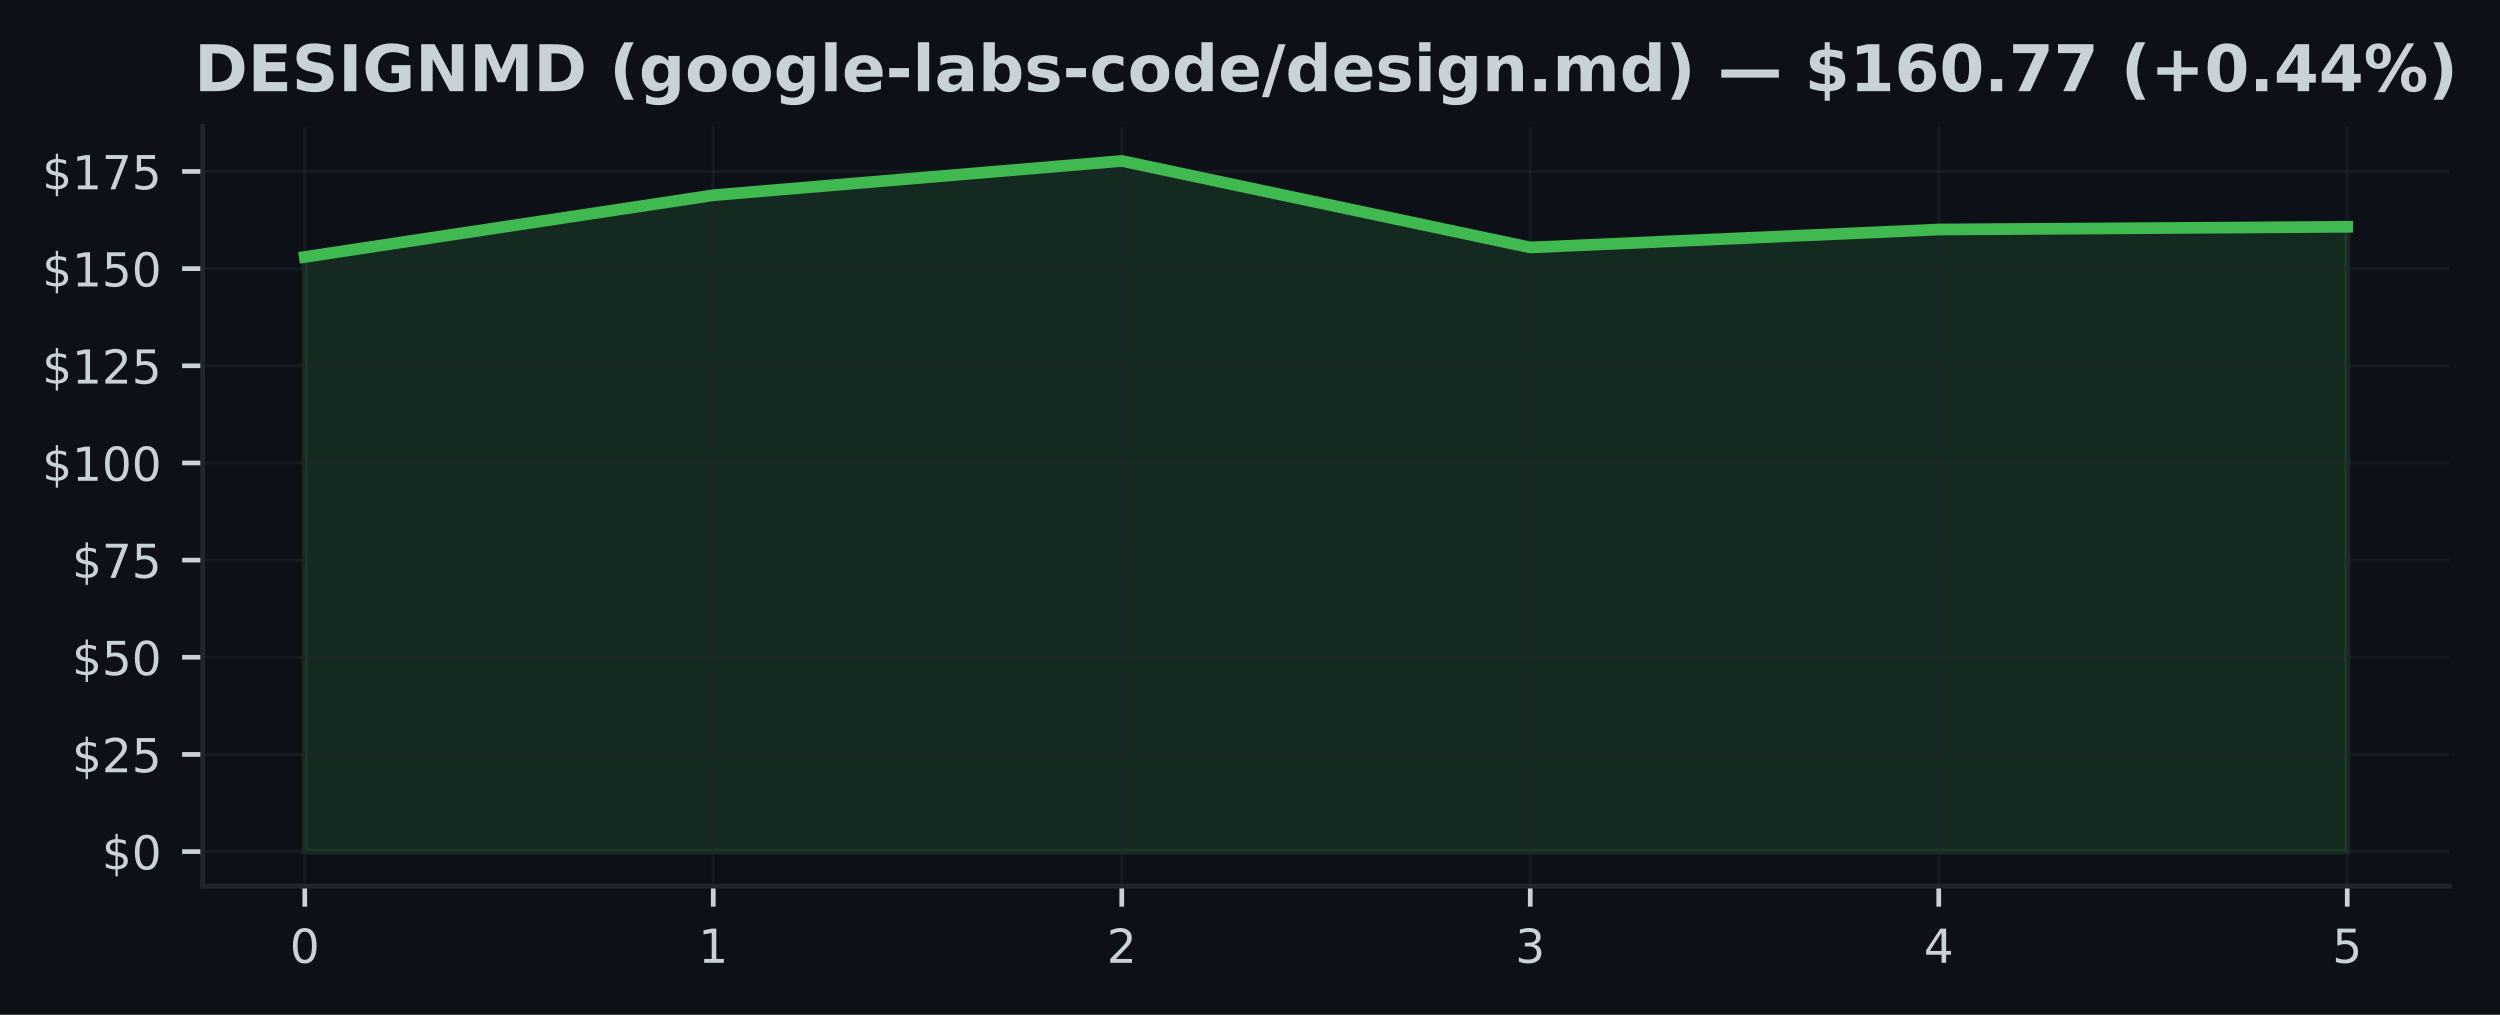
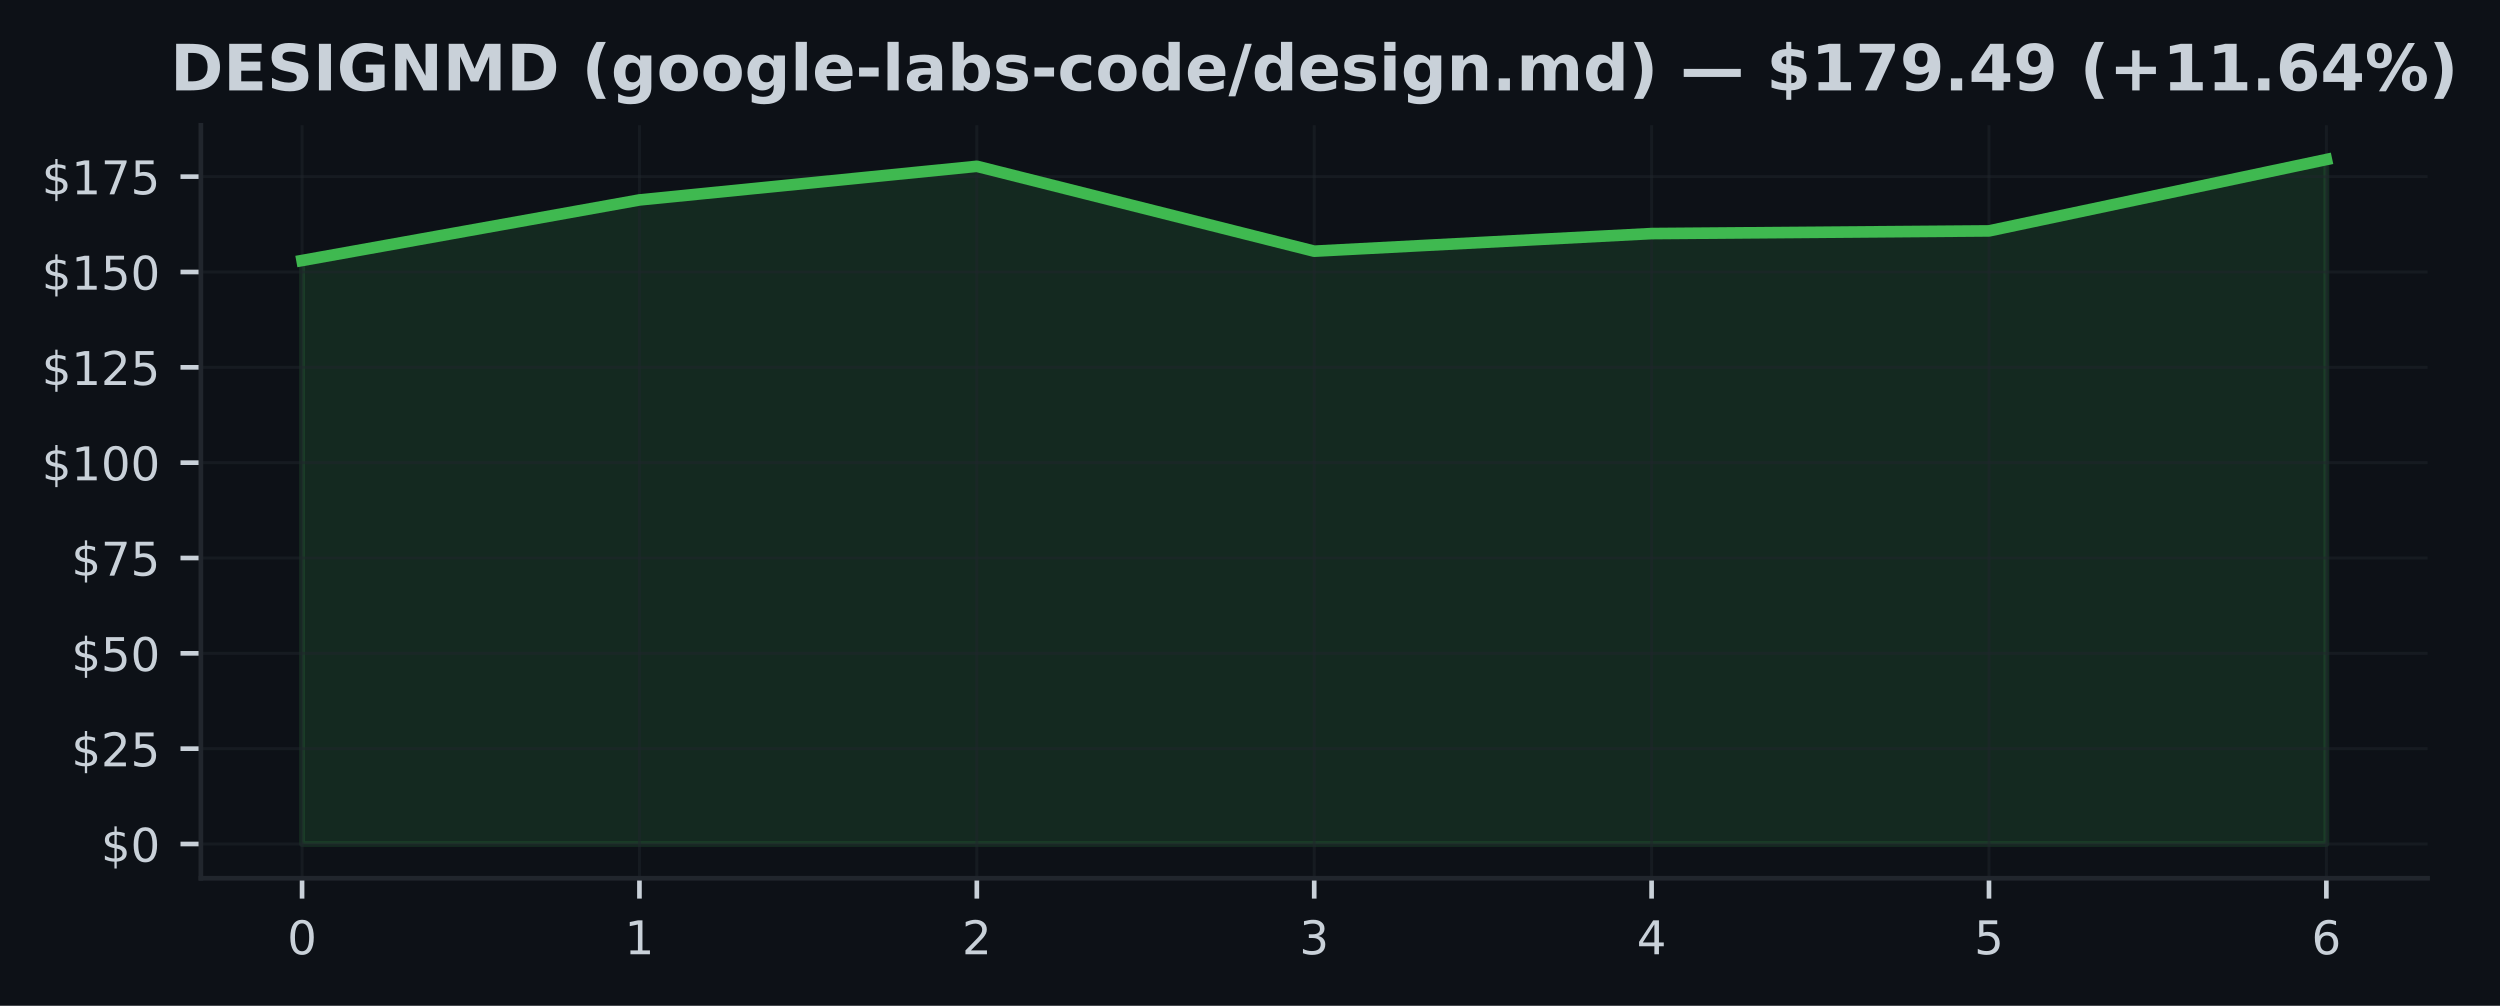
- <svg xmlns="http://www.w3.org/2000/svg" xmlns:xlink="http://www.w3.org/1999/xlink" width="426.345pt" height="173.061pt" viewBox="0 0 426.345 173.061" version="1.1">
+ <svg xmlns="http://www.w3.org/2000/svg" xmlns:xlink="http://www.w3.org/1999/xlink" width="430.171pt" height="173.061pt" viewBox="0 0 430.171 173.061" version="1.1">
  <defs>
    <style type="text/css">*{stroke-linejoin: round; stroke-linecap: butt}</style>
  </defs>
  <g id="figure_1">
    <g id="patch_1">
-       <path d="M 0 173.061  L 426.345 173.061  L 426.345 0  L 0 0  z " style="fill: #0d1117" />
+       <path d="M 0 173.061  L 430.171 173.061  L 430.171 0  L 0 0  z " style="fill: #0d1117" />
    </g>
    <g id="axes_1">
      <g id="patch_2">
        <path d="M 34.56 151.118  L 417.71 151.118  L 417.71 21.558  L 34.56 21.558  z " style="fill: #0d1117" />
      </g>
      <g id="FillBetweenPolyCollection_1">
        <defs>
-           <path id="m3e101eb6b8" d="M 51.976 -27.832  L 51.976 -129.243  L 121.64 -139.768  L 191.303 -145.613  L 260.967 -130.86  L 330.63 -133.922  L 400.294 -134.386  L 400.294 -27.832  L 400.294 -27.832  L 330.63 -27.832  L 260.967 -27.832  L 191.303 -27.832  L 121.64 -27.832  L 51.976 -27.832  z " style="stroke: #3fb950; stroke-opacity: 0.15" />
+           <path id="meabc8b12bb" d="M 51.976 -27.832  L 51.976 -128.237  L 110.029 -138.658  L 168.082 -144.445  L 226.135 -129.838  L 284.188 -132.87  L 342.241 -133.329  L 400.294 -145.613  L 400.294 -27.832  L 400.294 -27.832  L 342.241 -27.832  L 284.188 -27.832  L 226.135 -27.832  L 168.082 -27.832  L 110.029 -27.832  L 51.976 -27.832  z " style="stroke: #3fb950; stroke-opacity: 0.15" />
        </defs>
-         <g clip-path="url(#p75d4290a1d)">
-           <use xlink:href="#m3e101eb6b8" x="0" y="173.061" style="fill: #3fb950; fill-opacity: 0.15; stroke: #3fb950; stroke-opacity: 0.15" />
+         <g clip-path="url(#p9380798360)">
+           <use xlink:href="#meabc8b12bb" x="0" y="173.061" style="fill: #3fb950; fill-opacity: 0.15; stroke: #3fb950; stroke-opacity: 0.15" />
        </g>
      </g>
      <g id="matplotlib.axis_1">
        <g id="xtick_1">
          <g id="line2d_1">
-             <path d="M 51.976 151.118  L 51.976 21.558  " clip-path="url(#p75d4290a1d)" style="fill: none; stroke: #21262d; stroke-opacity: 0.5; stroke-width: 0.5; stroke-linecap: square" />
+             <path d="M 51.976 151.118  L 51.976 21.558  " clip-path="url(#p9380798360)" style="fill: none; stroke: #21262d; stroke-opacity: 0.5; stroke-width: 0.5; stroke-linecap: square" />
          </g>
          <g id="line2d_2">
            <defs>
-               <path id="mfa4c9f8110" d="M 0 0  L 0 3.5  " style="stroke: #c9d1d9; stroke-width: 0.8" />
+               <path id="m3480481872" d="M 0 0  L 0 3.5  " style="stroke: #c9d1d9; stroke-width: 0.8" />
            </defs>
            <g>
-               <use xlink:href="#mfa4c9f8110" x="51.976" y="151.118" style="fill: #c9d1d9; stroke: #c9d1d9; stroke-width: 0.8" />
+               <use xlink:href="#m3480481872" x="51.976" y="151.118" style="fill: #c9d1d9; stroke: #c9d1d9; stroke-width: 0.8" />
            </g>
          </g>
          <g id="text_1">
            <g style="fill: #c9d1d9" transform="translate(49.43091 164.197) scale(0.08 -0.08)">
              <defs>
                <path id="DejaVuSans-30" d="M 2034 4250  Q 1547 4250 1301 3770  Q 1056 3291 1056 2328  Q 1056 1369 1301 889  Q 1547 409 2034 409  Q 2525 409 2770 889  Q 3016 1369 3016 2328  Q 3016 3291 2770 3770  Q 2525 4250 2034 4250  z M 2034 4750  Q 2819 4750 3233 4129  Q 3647 3509 3647 2328  Q 3647 1150 3233 529  Q 2819 -91 2034 -91  Q 1250 -91 836 529  Q 422 1150 422 2328  Q 422 3509 836 4129  Q 1250 4750 2034 4750  z " transform="scale(0.015625)" />
              </defs>
              <use xlink:href="#DejaVuSans-30" />
            </g>
          </g>
        </g>
        <g id="xtick_2">
          <g id="line2d_3">
-             <path d="M 121.64 151.118  L 121.64 21.558  " clip-path="url(#p75d4290a1d)" style="fill: none; stroke: #21262d; stroke-opacity: 0.5; stroke-width: 0.5; stroke-linecap: square" />
+             <path d="M 110.029 151.118  L 110.029 21.558  " clip-path="url(#p9380798360)" style="fill: none; stroke: #21262d; stroke-opacity: 0.5; stroke-width: 0.5; stroke-linecap: square" />
          </g>
          <g id="line2d_4">
            <g>
-               <use xlink:href="#mfa4c9f8110" x="121.64" y="151.118" style="fill: #c9d1d9; stroke: #c9d1d9; stroke-width: 0.8" />
+               <use xlink:href="#m3480481872" x="110.029" y="151.118" style="fill: #c9d1d9; stroke: #c9d1d9; stroke-width: 0.8" />
            </g>
          </g>
          <g id="text_2">
-             <g style="fill: #c9d1d9" transform="translate(119.0945 164.197) scale(0.08 -0.08)">
+             <g style="fill: #c9d1d9" transform="translate(107.4839 164.197) scale(0.08 -0.08)">
              <defs>
                <path id="DejaVuSans-31" d="M 794 531  L 1825 531  L 1825 4091  L 703 3866  L 703 4441  L 1819 4666  L 2450 4666  L 2450 531  L 3481 531  L 3481 0  L 794 0  L 794 531  z " transform="scale(0.015625)" />
              </defs>
              <use xlink:href="#DejaVuSans-31" />
            </g>
          </g>
        </g>
        <g id="xtick_3">
          <g id="line2d_5">
-             <path d="M 191.303 151.118  L 191.303 21.558  " clip-path="url(#p75d4290a1d)" style="fill: none; stroke: #21262d; stroke-opacity: 0.5; stroke-width: 0.5; stroke-linecap: square" />
+             <path d="M 168.082 151.118  L 168.082 21.558  " clip-path="url(#p9380798360)" style="fill: none; stroke: #21262d; stroke-opacity: 0.5; stroke-width: 0.5; stroke-linecap: square" />
          </g>
          <g id="line2d_6">
            <g>
-               <use xlink:href="#mfa4c9f8110" x="191.303" y="151.118" style="fill: #c9d1d9; stroke: #c9d1d9; stroke-width: 0.8" />
+               <use xlink:href="#m3480481872" x="168.082" y="151.118" style="fill: #c9d1d9; stroke: #c9d1d9; stroke-width: 0.8" />
            </g>
          </g>
          <g id="text_3">
-             <g style="fill: #c9d1d9" transform="translate(188.7582 164.197) scale(0.08 -0.08)">
+             <g style="fill: #c9d1d9" transform="translate(165.537 164.197) scale(0.08 -0.08)">
              <defs>
                <path id="DejaVuSans-32" d="M 1228 531  L 3431 531  L 3431 0  L 469 0  L 469 531  Q 828 903 1448 1529  Q 2069 2156 2228 2338  Q 2531 2678 2651 2914  Q 2772 3150 2772 3378  Q 2772 3750 2511 3984  Q 2250 4219 1831 4219  Q 1534 4219 1204 4116  Q 875 4013 500 3803  L 500 4441  Q 881 4594 1212 4672  Q 1544 4750 1819 4750  Q 2544 4750 2975 4387  Q 3406 4025 3406 3419  Q 3406 3131 3298 2873  Q 3191 2616 2906 2266  Q 2828 2175 2409 1742  Q 1991 1309 1228 531  z " transform="scale(0.015625)" />
              </defs>
              <use xlink:href="#DejaVuSans-32" />
            </g>
          </g>
        </g>
        <g id="xtick_4">
          <g id="line2d_7">
-             <path d="M 260.967 151.118  L 260.967 21.558  " clip-path="url(#p75d4290a1d)" style="fill: none; stroke: #21262d; stroke-opacity: 0.5; stroke-width: 0.5; stroke-linecap: square" />
+             <path d="M 226.135 151.118  L 226.135 21.558  " clip-path="url(#p9380798360)" style="fill: none; stroke: #21262d; stroke-opacity: 0.5; stroke-width: 0.5; stroke-linecap: square" />
          </g>
          <g id="line2d_8">
            <g>
-               <use xlink:href="#mfa4c9f8110" x="260.967" y="151.118" style="fill: #c9d1d9; stroke: #c9d1d9; stroke-width: 0.8" />
+               <use xlink:href="#m3480481872" x="226.135" y="151.118" style="fill: #c9d1d9; stroke: #c9d1d9; stroke-width: 0.8" />
            </g>
          </g>
          <g id="text_4">
-             <g style="fill: #c9d1d9" transform="translate(258.4218 164.197) scale(0.08 -0.08)">
+             <g style="fill: #c9d1d9" transform="translate(223.59 164.197) scale(0.08 -0.08)">
              <defs>
                <path id="DejaVuSans-33" d="M 2597 2516  Q 3050 2419 3304 2112  Q 3559 1806 3559 1356  Q 3559 666 3084 287  Q 2609 -91 1734 -91  Q 1441 -91 1130 -33  Q 819 25 488 141  L 488 750  Q 750 597 1062 519  Q 1375 441 1716 441  Q 2309 441 2620 675  Q 2931 909 2931 1356  Q 2931 1769 2642 2001  Q 2353 2234 1838 2234  L 1294 2234  L 1294 2753  L 1863 2753  Q 2328 2753 2575 2939  Q 2822 3125 2822 3475  Q 2822 3834 2567 4026  Q 2313 4219 1838 4219  Q 1578 4219 1281 4162  Q 984 4106 628 3988  L 628 4550  Q 988 4650 1302 4700  Q 1616 4750 1894 4750  Q 2613 4750 3031 4423  Q 3450 4097 3450 3541  Q 3450 3153 3228 2886  Q 3006 2619 2597 2516  z " transform="scale(0.015625)" />
              </defs>
              <use xlink:href="#DejaVuSans-33" />
            </g>
          </g>
        </g>
        <g id="xtick_5">
          <g id="line2d_9">
-             <path d="M 330.63 151.118  L 330.63 21.558  " clip-path="url(#p75d4290a1d)" style="fill: none; stroke: #21262d; stroke-opacity: 0.5; stroke-width: 0.5; stroke-linecap: square" />
+             <path d="M 284.188 151.118  L 284.188 21.558  " clip-path="url(#p9380798360)" style="fill: none; stroke: #21262d; stroke-opacity: 0.5; stroke-width: 0.5; stroke-linecap: square" />
          </g>
          <g id="line2d_10">
            <g>
-               <use xlink:href="#mfa4c9f8110" x="330.63" y="151.118" style="fill: #c9d1d9; stroke: #c9d1d9; stroke-width: 0.8" />
+               <use xlink:href="#m3480481872" x="284.188" y="151.118" style="fill: #c9d1d9; stroke: #c9d1d9; stroke-width: 0.8" />
            </g>
          </g>
          <g id="text_5">
-             <g style="fill: #c9d1d9" transform="translate(328.0855 164.197) scale(0.08 -0.08)">
+             <g style="fill: #c9d1d9" transform="translate(281.643 164.197) scale(0.08 -0.08)">
              <defs>
                <path id="DejaVuSans-34" d="M 2419 4116  L 825 1625  L 2419 1625  L 2419 4116  z M 2253 4666  L 3047 4666  L 3047 1625  L 3713 1625  L 3713 1100  L 3047 1100  L 3047 0  L 2419 0  L 2419 1100  L 313 1100  L 313 1709  L 2253 4666  z " transform="scale(0.015625)" />
              </defs>
              <use xlink:href="#DejaVuSans-34" />
            </g>
          </g>
        </g>
        <g id="xtick_6">
          <g id="line2d_11">
-             <path d="M 400.294 151.118  L 400.294 21.558  " clip-path="url(#p75d4290a1d)" style="fill: none; stroke: #21262d; stroke-opacity: 0.5; stroke-width: 0.5; stroke-linecap: square" />
+             <path d="M 342.241 151.118  L 342.241 21.558  " clip-path="url(#p9380798360)" style="fill: none; stroke: #21262d; stroke-opacity: 0.5; stroke-width: 0.5; stroke-linecap: square" />
          </g>
          <g id="line2d_12">
            <g>
-               <use xlink:href="#mfa4c9f8110" x="400.294" y="151.118" style="fill: #c9d1d9; stroke: #c9d1d9; stroke-width: 0.8" />
+               <use xlink:href="#m3480481872" x="342.241" y="151.118" style="fill: #c9d1d9; stroke: #c9d1d9; stroke-width: 0.8" />
            </g>
          </g>
          <g id="text_6">
+             <g style="fill: #c9d1d9" transform="translate(339.6961 164.197) scale(0.08 -0.08)">
+               <defs>
+                 <path id="DejaVuSans-35" d="M 691 4666  L 3169 4666  L 3169 4134  L 1269 4134  L 1269 2991  Q 1406 3038 1543 3061  Q 1681 3084 1819 3084  Q 2600 3084 3056 2656  Q 3513 2228 3513 1497  Q 3513 744 3044 326  Q 2575 -91 1722 -91  Q 1428 -91 1123 -41  Q 819 9 494 109  L 494 744  Q 775 591 1075 516  Q 1375 441 1709 441  Q 2250 441 2565 725  Q 2881 1009 2881 1497  Q 2881 1984 2565 2268  Q 2250 2553 1709 2553  Q 1456 2553 1204 2497  Q 953 2441 691 2322  L 691 4666  z " transform="scale(0.015625)" />
+               </defs>
+               <use xlink:href="#DejaVuSans-35" />
+             </g>
+           </g>
+         </g>
+         <g id="xtick_7">
+           <g id="line2d_13">
+             <path d="M 400.294 151.118  L 400.294 21.558  " clip-path="url(#p9380798360)" style="fill: none; stroke: #21262d; stroke-opacity: 0.5; stroke-width: 0.5; stroke-linecap: square" />
+           </g>
+           <g id="line2d_14">
+             <g>
+               <use xlink:href="#m3480481872" x="400.294" y="151.118" style="fill: #c9d1d9; stroke: #c9d1d9; stroke-width: 0.8" />
+             </g>
+           </g>
+           <g id="text_7">
            <g style="fill: #c9d1d9" transform="translate(397.7491 164.197) scale(0.08 -0.08)">
              <defs>
-                 <path id="DejaVuSans-35" d="M 691 4666  L 3169 4666  L 3169 4134  L 1269 4134  L 1269 2991  Q 1406 3038 1543 3061  Q 1681 3084 1819 3084  Q 2600 3084 3056 2656  Q 3513 2228 3513 1497  Q 3513 744 3044 326  Q 2575 -91 1722 -91  Q 1428 -91 1123 -41  Q 819 9 494 109  L 494 744  Q 775 591 1075 516  Q 1375 441 1709 441  Q 2250 441 2565 725  Q 2881 1009 2881 1497  Q 2881 1984 2565 2268  Q 2250 2553 1709 2553  Q 1456 2553 1204 2497  Q 953 2441 691 2322  L 691 4666  z " transform="scale(0.015625)" />
-               </defs>
-               <use xlink:href="#DejaVuSans-35" />
+                 <path id="DejaVuSans-36" d="M 2113 2584  Q 1688 2584 1439 2293  Q 1191 2003 1191 1497  Q 1191 994 1439 701  Q 1688 409 2113 409  Q 2538 409 2786 701  Q 3034 994 3034 1497  Q 3034 2003 2786 2293  Q 2538 2584 2113 2584  z M 3366 4563  L 3366 3988  Q 3128 4100 2886 4159  Q 2644 4219 2406 4219  Q 1781 4219 1451 3797  Q 1122 3375 1075 2522  Q 1259 2794 1537 2939  Q 1816 3084 2150 3084  Q 2853 3084 3261 2657  Q 3669 2231 3669 1497  Q 3669 778 3244 343  Q 2819 -91 2113 -91  Q 1303 -91 875 529  Q 447 1150 447 2328  Q 447 3434 972 4092  Q 1497 4750 2381 4750  Q 2619 4750 2861 4703  Q 3103 4656 3366 4563  z " transform="scale(0.015625)" />
+               </defs>
+               <use xlink:href="#DejaVuSans-36" />
            </g>
          </g>
        </g>
      </g>
      <g id="matplotlib.axis_2">
        <g id="ytick_1">
-           <g id="line2d_13">
-             <path d="M 34.56 145.229  L 417.71 145.229  " clip-path="url(#p75d4290a1d)" style="fill: none; stroke: #21262d; stroke-opacity: 0.5; stroke-width: 0.5; stroke-linecap: square" />
-           </g>
-           <g id="line2d_14">
+           <g id="line2d_15">
+             <path d="M 34.56 145.229  L 417.71 145.229  " clip-path="url(#p9380798360)" style="fill: none; stroke: #21262d; stroke-opacity: 0.5; stroke-width: 0.5; stroke-linecap: square" />
+           </g>
+           <g id="line2d_16">
            <defs>
-               <path id="me486c23439" d="M 0 0  L -3.5 0  " style="stroke: #c9d1d9; stroke-width: 0.8" />
+               <path id="m8d10dcc5c3" d="M 0 0  L -3.5 0  " style="stroke: #c9d1d9; stroke-width: 0.8" />
            </defs>
            <g>
-               <use xlink:href="#me486c23439" x="34.56" y="145.229" style="fill: #c9d1d9; stroke: #c9d1d9; stroke-width: 0.8" />
-             </g>
-           </g>
-           <g id="text_7">
+               <use xlink:href="#m8d10dcc5c3" x="34.56" y="145.229" style="fill: #c9d1d9; stroke: #c9d1d9; stroke-width: 0.8" />
+             </g>
+           </g>
+           <g id="text_8">
            <g style="fill: #c9d1d9" transform="translate(17.38 148.2686) scale(0.08 -0.08)">
              <defs>
                <path id="DejaVuSans-24" d="M 2163 -941  L 1850 -941  L 1847 0  Q 1519 6 1191 76  Q 863 147 531 288  L 531 850  Q 850 650 1176 548  Q 1503 447 1850 444  L 1850 1869  Q 1159 1981 845 2250  Q 531 2519 531 2988  Q 531 3497 872 3790  Q 1213 4084 1850 4128  L 1850 4863  L 2163 4863  L 2163 4138  Q 2453 4125 2725 4076  Q 2997 4028 3256 3944  L 3256 3397  Q 2997 3528 2723 3600  Q 2450 3672 2163 3684  L 2163 2350  Q 2872 2241 3206 1959  Q 3541 1678 3541 1191  Q 3541 663 3186 358  Q 2831 53 2163 6  L 2163 -941  z M 1850 2406  L 1850 3688  Q 1488 3647 1297 3481  Q 1106 3316 1106 3041  Q 1106 2772 1282 2622  Q 1459 2472 1850 2406  z M 2163 1806  L 2163 453  Q 2559 506 2761 678  Q 2963 850 2963 1131  Q 2963 1406 2770 1568  Q 2578 1731 2163 1806  z " transform="scale(0.015625)" />
              </defs>
              <use xlink:href="#DejaVuSans-24" />
              <use xlink:href="#DejaVuSans-30" transform="translate(63.62305 0)" />
            </g>
          </g>
        </g>
        <g id="ytick_2">
-           <g id="line2d_15">
-             <path d="M 34.56 128.66  L 417.71 128.66  " clip-path="url(#p75d4290a1d)" style="fill: none; stroke: #21262d; stroke-opacity: 0.5; stroke-width: 0.5; stroke-linecap: square" />
-           </g>
-           <g id="line2d_16">
-             <g>
-               <use xlink:href="#me486c23439" x="34.56" y="128.66" style="fill: #c9d1d9; stroke: #c9d1d9; stroke-width: 0.8" />
-             </g>
-           </g>
-           <g id="text_8">
-             <g style="fill: #c9d1d9" transform="translate(12.29 131.6992) scale(0.08 -0.08)">
+           <g id="line2d_17">
+             <path d="M 34.56 128.824  L 417.71 128.824  " clip-path="url(#p9380798360)" style="fill: none; stroke: #21262d; stroke-opacity: 0.5; stroke-width: 0.5; stroke-linecap: square" />
+           </g>
+           <g id="line2d_18">
+             <g>
+               <use xlink:href="#m8d10dcc5c3" x="34.56" y="128.824" style="fill: #c9d1d9; stroke: #c9d1d9; stroke-width: 0.8" />
+             </g>
+           </g>
+           <g id="text_9">
+             <g style="fill: #c9d1d9" transform="translate(12.29 131.8635) scale(0.08 -0.08)">
              <use xlink:href="#DejaVuSans-24" />
              <use xlink:href="#DejaVuSans-32" transform="translate(63.62305 0)" />
              <use xlink:href="#DejaVuSans-35" transform="translate(127.2461 0)" />
            </g>
          </g>
        </g>
        <g id="ytick_3">
-           <g id="line2d_17">
-             <path d="M 34.56 112.09  L 417.71 112.09  " clip-path="url(#p75d4290a1d)" style="fill: none; stroke: #21262d; stroke-opacity: 0.5; stroke-width: 0.5; stroke-linecap: square" />
-           </g>
-           <g id="line2d_18">
-             <g>
-               <use xlink:href="#me486c23439" x="34.56" y="112.09" style="fill: #c9d1d9; stroke: #c9d1d9; stroke-width: 0.8" />
-             </g>
-           </g>
-           <g id="text_9">
-             <g style="fill: #c9d1d9" transform="translate(12.29 115.1298) scale(0.08 -0.08)">
+           <g id="line2d_19">
+             <path d="M 34.56 112.419  L 417.71 112.419  " clip-path="url(#p9380798360)" style="fill: none; stroke: #21262d; stroke-opacity: 0.5; stroke-width: 0.5; stroke-linecap: square" />
+           </g>
+           <g id="line2d_20">
+             <g>
+               <use xlink:href="#m8d10dcc5c3" x="34.56" y="112.419" style="fill: #c9d1d9; stroke: #c9d1d9; stroke-width: 0.8" />
+             </g>
+           </g>
+           <g id="text_10">
+             <g style="fill: #c9d1d9" transform="translate(12.29 115.4584) scale(0.08 -0.08)">
              <use xlink:href="#DejaVuSans-24" />
              <use xlink:href="#DejaVuSans-35" transform="translate(63.62305 0)" />
              <use xlink:href="#DejaVuSans-30" transform="translate(127.2461 0)" />
            </g>
          </g>
        </g>
        <g id="ytick_4">
-           <g id="line2d_19">
-             <path d="M 34.56 95.521  L 417.71 95.521  " clip-path="url(#p75d4290a1d)" style="fill: none; stroke: #21262d; stroke-opacity: 0.5; stroke-width: 0.5; stroke-linecap: square" />
-           </g>
-           <g id="line2d_20">
-             <g>
-               <use xlink:href="#me486c23439" x="34.56" y="95.521" style="fill: #c9d1d9; stroke: #c9d1d9; stroke-width: 0.8" />
-             </g>
-           </g>
-           <g id="text_10">
-             <g style="fill: #c9d1d9" transform="translate(12.29 98.56041) scale(0.08 -0.08)">
+           <g id="line2d_21">
+             <path d="M 34.56 96.014  L 417.71 96.014  " clip-path="url(#p9380798360)" style="fill: none; stroke: #21262d; stroke-opacity: 0.5; stroke-width: 0.5; stroke-linecap: square" />
+           </g>
+           <g id="line2d_22">
+             <g>
+               <use xlink:href="#m8d10dcc5c3" x="34.56" y="96.014" style="fill: #c9d1d9; stroke: #c9d1d9; stroke-width: 0.8" />
+             </g>
+           </g>
+           <g id="text_11">
+             <g style="fill: #c9d1d9" transform="translate(12.29 99.05336) scale(0.08 -0.08)">
              <defs>
                <path id="DejaVuSans-37" d="M 525 4666  L 3525 4666  L 3525 4397  L 1831 0  L 1172 0  L 2766 4134  L 525 4134  L 525 4666  z " transform="scale(0.015625)" />
              </defs>
              <use xlink:href="#DejaVuSans-24" />
              <use xlink:href="#DejaVuSans-37" transform="translate(63.62305 0)" />
              <use xlink:href="#DejaVuSans-35" transform="translate(127.2461 0)" />
            </g>
          </g>
        </g>
        <g id="ytick_5">
-           <g id="line2d_21">
-             <path d="M 34.56 78.952  L 417.71 78.952  " clip-path="url(#p75d4290a1d)" style="fill: none; stroke: #21262d; stroke-opacity: 0.5; stroke-width: 0.5; stroke-linecap: square" />
-           </g>
-           <g id="line2d_22">
-             <g>
-               <use xlink:href="#me486c23439" x="34.56" y="78.952" style="fill: #c9d1d9; stroke: #c9d1d9; stroke-width: 0.8" />
-             </g>
-           </g>
-           <g id="text_11">
-             <g style="fill: #c9d1d9" transform="translate(7.2 81.99102) scale(0.08 -0.08)">
+           <g id="line2d_23">
+             <path d="M 34.56 79.609  L 417.71 79.609  " clip-path="url(#p9380798360)" style="fill: none; stroke: #21262d; stroke-opacity: 0.5; stroke-width: 0.5; stroke-linecap: square" />
+           </g>
+           <g id="line2d_24">
+             <g>
+               <use xlink:href="#m8d10dcc5c3" x="34.56" y="79.609" style="fill: #c9d1d9; stroke: #c9d1d9; stroke-width: 0.8" />
+             </g>
+           </g>
+           <g id="text_12">
+             <g style="fill: #c9d1d9" transform="translate(7.2 82.6483) scale(0.08 -0.08)">
              <use xlink:href="#DejaVuSans-24" />
              <use xlink:href="#DejaVuSans-31" transform="translate(63.62305 0)" />
              <use xlink:href="#DejaVuSans-30" transform="translate(127.2461 0)" />
              <use xlink:href="#DejaVuSans-30" transform="translate(190.8691 0)" />
            </g>
          </g>
        </g>
        <g id="ytick_6">
-           <g id="line2d_23">
-             <path d="M 34.56 62.382  L 417.71 62.382  " clip-path="url(#p75d4290a1d)" style="fill: none; stroke: #21262d; stroke-opacity: 0.5; stroke-width: 0.5; stroke-linecap: square" />
-           </g>
-           <g id="line2d_24">
-             <g>
-               <use xlink:href="#me486c23439" x="34.56" y="62.382" style="fill: #c9d1d9; stroke: #c9d1d9; stroke-width: 0.8" />
-             </g>
-           </g>
-           <g id="text_12">
-             <g style="fill: #c9d1d9" transform="translate(7.2 65.42164) scale(0.08 -0.08)">
+           <g id="line2d_25">
+             <path d="M 34.56 63.204  L 417.71 63.204  " clip-path="url(#p9380798360)" style="fill: none; stroke: #21262d; stroke-opacity: 0.5; stroke-width: 0.5; stroke-linecap: square" />
+           </g>
+           <g id="line2d_26">
+             <g>
+               <use xlink:href="#m8d10dcc5c3" x="34.56" y="63.204" style="fill: #c9d1d9; stroke: #c9d1d9; stroke-width: 0.8" />
+             </g>
+           </g>
+           <g id="text_13">
+             <g style="fill: #c9d1d9" transform="translate(7.2 66.24323) scale(0.08 -0.08)">
              <use xlink:href="#DejaVuSans-24" />
              <use xlink:href="#DejaVuSans-31" transform="translate(63.62305 0)" />
              <use xlink:href="#DejaVuSans-32" transform="translate(127.2461 0)" />
              <use xlink:href="#DejaVuSans-35" transform="translate(190.8691 0)" />
            </g>
          </g>
        </g>
        <g id="ytick_7">
-           <g id="line2d_25">
-             <path d="M 34.56 45.813  L 417.71 45.813  " clip-path="url(#p75d4290a1d)" style="fill: none; stroke: #21262d; stroke-opacity: 0.5; stroke-width: 0.5; stroke-linecap: square" />
-           </g>
-           <g id="line2d_26">
-             <g>
-               <use xlink:href="#me486c23439" x="34.56" y="45.813" style="fill: #c9d1d9; stroke: #c9d1d9; stroke-width: 0.8" />
-             </g>
-           </g>
-           <g id="text_13">
-             <g style="fill: #c9d1d9" transform="translate(7.2 48.85225) scale(0.08 -0.08)">
+           <g id="line2d_27">
+             <path d="M 34.56 46.799  L 417.71 46.799  " clip-path="url(#p9380798360)" style="fill: none; stroke: #21262d; stroke-opacity: 0.5; stroke-width: 0.5; stroke-linecap: square" />
+           </g>
+           <g id="line2d_28">
+             <g>
+               <use xlink:href="#m8d10dcc5c3" x="34.56" y="46.799" style="fill: #c9d1d9; stroke: #c9d1d9; stroke-width: 0.8" />
+             </g>
+           </g>
+           <g id="text_14">
+             <g style="fill: #c9d1d9" transform="translate(7.2 49.83816) scale(0.08 -0.08)">
              <use xlink:href="#DejaVuSans-24" />
              <use xlink:href="#DejaVuSans-31" transform="translate(63.62305 0)" />
              <use xlink:href="#DejaVuSans-35" transform="translate(127.2461 0)" />
              <use xlink:href="#DejaVuSans-30" transform="translate(190.8691 0)" />
            </g>
          </g>
        </g>
        <g id="ytick_8">
-           <g id="line2d_27">
-             <path d="M 34.56 29.243  L 417.71 29.243  " clip-path="url(#p75d4290a1d)" style="fill: none; stroke: #21262d; stroke-opacity: 0.5; stroke-width: 0.5; stroke-linecap: square" />
-           </g>
-           <g id="line2d_28">
-             <g>
-               <use xlink:href="#me486c23439" x="34.56" y="29.243" style="fill: #c9d1d9; stroke: #c9d1d9; stroke-width: 0.8" />
-             </g>
-           </g>
-           <g id="text_14">
-             <g style="fill: #c9d1d9" transform="translate(7.2 32.28287) scale(0.08 -0.08)">
+           <g id="line2d_29">
+             <path d="M 34.56 30.394  L 417.71 30.394  " clip-path="url(#p9380798360)" style="fill: none; stroke: #21262d; stroke-opacity: 0.5; stroke-width: 0.5; stroke-linecap: square" />
+           </g>
+           <g id="line2d_30">
+             <g>
+               <use xlink:href="#m8d10dcc5c3" x="34.56" y="30.394" style="fill: #c9d1d9; stroke: #c9d1d9; stroke-width: 0.8" />
+             </g>
+           </g>
+           <g id="text_15">
+             <g style="fill: #c9d1d9" transform="translate(7.2 33.4331) scale(0.08 -0.08)">
              <use xlink:href="#DejaVuSans-24" />
              <use xlink:href="#DejaVuSans-31" transform="translate(63.62305 0)" />
              <use xlink:href="#DejaVuSans-37" transform="translate(127.2461 0)" />
              <use xlink:href="#DejaVuSans-35" transform="translate(190.8691 0)" />
            </g>
          </g>
        </g>
      </g>
-       <g id="line2d_29">
-         <path d="M 51.976 43.818  L 121.64 33.293  L 191.303 27.447  L 260.967 42.201  L 330.63 39.139  L 400.294 38.675  " clip-path="url(#p75d4290a1d)" style="fill: none; stroke: #3fb950; stroke-width: 2; stroke-linecap: square" />
+       <g id="line2d_31">
+         <path d="M 51.976 44.824  L 110.029 34.403  L 168.082 28.615  L 226.135 43.222  L 284.188 40.191  L 342.241 39.731  L 400.294 27.447  " clip-path="url(#p9380798360)" style="fill: none; stroke: #3fb950; stroke-width: 2; stroke-linecap: square" />
      </g>
      <g id="patch_3">
        <path d="M 34.56 151.118  L 34.56 21.558  " style="fill: none; stroke: #21262d; stroke-width: 0.8; stroke-linejoin: miter; stroke-linecap: square" />
      </g>
      <g id="patch_4">
        <path d="M 34.56 151.118  L 417.71 151.118  " style="fill: none; stroke: #21262d; stroke-width: 0.8; stroke-linejoin: miter; stroke-linecap: square" />
      </g>
-       <g id="text_15">
-         <g style="fill: #c9d1d9" transform="translate(33.12539 15.55828) scale(0.11 -0.11)">
+       <g id="text_16">
+         <g style="fill: #c9d1d9" transform="translate(29.29859 15.55828) scale(0.11 -0.11)">
          <defs>
            <path id="DejaVuSans-Bold-44" d="M 1791 3756  L 1791 909  L 2222 909  Q 2959 909 3348 1275  Q 3738 1641 3738 2338  Q 3738 3031 3350 3393  Q 2963 3756 2222 3756  L 1791 3756  z M 588 4666  L 1856 4666  Q 2919 4666 3439 4514  Q 3959 4363 4331 4000  Q 4659 3684 4818 3271  Q 4978 2859 4978 2338  Q 4978 1809 4818 1395  Q 4659 981 4331 666  Q 3956 303 3431 151  Q 2906 0 1856 0  L 588 0  L 588 4666  z " transform="scale(0.015625)" />
            <path id="DejaVuSans-Bold-45" d="M 588 4666  L 3834 4666  L 3834 3756  L 1791 3756  L 1791 2888  L 3713 2888  L 3713 1978  L 1791 1978  L 1791 909  L 3903 909  L 3903 0  L 588 0  L 588 4666  z " transform="scale(0.015625)" />
            <path id="DejaVuSans-Bold-53" d="M 3834 4519  L 3834 3531  Q 3450 3703 3084 3790  Q 2719 3878 2394 3878  Q 1963 3878 1756 3759  Q 1550 3641 1550 3391  Q 1550 3203 1689 3098  Q 1828 2994 2194 2919  L 2706 2816  Q 3484 2659 3812 2340  Q 4141 2022 4141 1434  Q 4141 663 3683 286  Q 3225 -91 2284 -91  Q 1841 -91 1394 -6  Q 947 78 500 244  L 500 1259  Q 947 1022 1364 901  Q 1781 781 2169 781  Q 2563 781 2772 912  Q 2981 1044 2981 1288  Q 2981 1506 2839 1625  Q 2697 1744 2272 1838  L 1806 1941  Q 1106 2091 782 2419  Q 459 2747 459 3303  Q 459 4000 909 4375  Q 1359 4750 2203 4750  Q 2588 4750 2994 4692  Q 3400 4634 3834 4519  z " transform="scale(0.015625)" />
            <path id="DejaVuSans-Bold-49" d="M 588 4666  L 1791 4666  L 1791 0  L 588 0  L 588 4666  z " transform="scale(0.015625)" />
            <path id="DejaVuSans-Bold-47" d="M 4781 347  Q 4331 128 3847 18  Q 3363 -91 2847 -91  Q 1681 -91 1000 561  Q 319 1213 319 2328  Q 319 3456 1012 4103  Q 1706 4750 2913 4750  Q 3378 4750 3804 4662  Q 4231 4575 4609 4403  L 4609 3438  Q 4219 3659 3833 3768  Q 3447 3878 3059 3878  Q 2341 3878 1952 3476  Q 1563 3075 1563 2328  Q 1563 1588 1938 1184  Q 2313 781 3003 781  Q 3191 781 3352 804  Q 3513 828 3641 878  L 3641 1784  L 2906 1784  L 2906 2591  L 4781 2591  L 4781 347  z " transform="scale(0.015625)" />
            <path id="DejaVuSans-Bold-4e" d="M 588 4666  L 1931 4666  L 3628 1466  L 3628 4666  L 4769 4666  L 4769 0  L 3425 0  L 1728 3200  L 1728 0  L 588 0  L 588 4666  z " transform="scale(0.015625)" />
            <path id="DejaVuSans-Bold-4d" d="M 588 4666  L 2119 4666  L 3181 2169  L 4250 4666  L 5778 4666  L 5778 0  L 4641 0  L 4641 3413  L 3566 897  L 2803 897  L 1728 3413  L 1728 0  L 588 0  L 588 4666  z " transform="scale(0.015625)" />
            <path id="DejaVuSans-Bold-20" transform="scale(0.015625)" />
            <path id="DejaVuSans-Bold-28" d="M 2413 -844  L 1484 -844  Q 1006 -72 778 623  Q 550 1319 550 2003  Q 550 2688 779 3389  Q 1009 4091 1484 4856  L 2413 4856  Q 2013 4116 1813 3408  Q 1613 2700 1613 2009  Q 1613 1319 1811 609  Q 2009 -100 2413 -844  z " transform="scale(0.015625)" />
            <path id="DejaVuSans-Bold-67" d="M 2919 594  Q 2688 288 2409 144  Q 2131 0 1766 0  Q 1125 0 706 504  Q 288 1009 288 1791  Q 288 2575 706 3076  Q 1125 3578 1766 3578  Q 2131 3578 2409 3434  Q 2688 3291 2919 2981  L 2919 3500  L 4044 3500  L 4044 353  Q 4044 -491 3511 -936  Q 2978 -1381 1966 -1381  Q 1638 -1381 1331 -1331  Q 1025 -1281 716 -1178  L 716 -306  Q 1009 -475 1290 -558  Q 1572 -641 1856 -641  Q 2406 -641 2662 -400  Q 2919 -159 2919 353  L 2919 594  z M 2181 2772  Q 1834 2772 1640 2515  Q 1447 2259 1447 1791  Q 1447 1309 1634 1061  Q 1822 813 2181 813  Q 2531 813 2725 1069  Q 2919 1325 2919 1791  Q 2919 2259 2725 2515  Q 2531 2772 2181 2772  z " transform="scale(0.015625)" />
            <path id="DejaVuSans-Bold-6f" d="M 2203 2784  Q 1831 2784 1636 2517  Q 1441 2250 1441 1747  Q 1441 1244 1636 976  Q 1831 709 2203 709  Q 2569 709 2762 976  Q 2956 1244 2956 1747  Q 2956 2250 2762 2517  Q 2569 2784 2203 2784  z M 2203 3584  Q 3106 3584 3614 3096  Q 4122 2609 4122 1747  Q 4122 884 3614 396  Q 3106 -91 2203 -91  Q 1297 -91 786 396  Q 275 884 275 1747  Q 275 2609 786 3096  Q 1297 3584 2203 3584  z " transform="scale(0.015625)" />
            <path id="DejaVuSans-Bold-6c" d="M 538 4863  L 1656 4863  L 1656 0  L 538 0  L 538 4863  z " transform="scale(0.015625)" />
            <path id="DejaVuSans-Bold-65" d="M 4031 1759  L 4031 1441  L 1416 1441  Q 1456 1047 1700 850  Q 1944 653 2381 653  Q 2734 653 3104 758  Q 3475 863 3866 1075  L 3866 213  Q 3469 63 3072 -14  Q 2675 -91 2278 -91  Q 1328 -91 801 392  Q 275 875 275 1747  Q 275 2603 792 3093  Q 1309 3584 2216 3584  Q 3041 3584 3536 3087  Q 4031 2591 4031 1759  z M 2881 2131  Q 2881 2450 2695 2645  Q 2509 2841 2209 2841  Q 1884 2841 1681 2658  Q 1478 2475 1428 2131  L 2881 2131  z " transform="scale(0.015625)" />
            <path id="DejaVuSans-Bold-2d" d="M 347 2297  L 2309 2297  L 2309 1388  L 347 1388  L 347 2297  z " transform="scale(0.015625)" />
            <path id="DejaVuSans-Bold-61" d="M 2106 1575  Q 1756 1575 1579 1456  Q 1403 1338 1403 1106  Q 1403 894 1545 773  Q 1688 653 1941 653  Q 2256 653 2472 879  Q 2688 1106 2688 1447  L 2688 1575  L 2106 1575  z M 3816 1997  L 3816 0  L 2688 0  L 2688 519  Q 2463 200 2181 54  Q 1900 -91 1497 -91  Q 953 -91 614 226  Q 275 544 275 1050  Q 275 1666 698 1953  Q 1122 2241 2028 2241  L 2688 2241  L 2688 2328  Q 2688 2594 2478 2717  Q 2269 2841 1825 2841  Q 1466 2841 1156 2769  Q 847 2697 581 2553  L 581 3406  Q 941 3494 1303 3539  Q 1666 3584 2028 3584  Q 2975 3584 3395 3211  Q 3816 2838 3816 1997  z " transform="scale(0.015625)" />
            <path id="DejaVuSans-Bold-62" d="M 2400 722  Q 2759 722 2948 984  Q 3138 1247 3138 1747  Q 3138 2247 2948 2509  Q 2759 2772 2400 2772  Q 2041 2772 1848 2508  Q 1656 2244 1656 1747  Q 1656 1250 1848 986  Q 2041 722 2400 722  z M 1656 2988  Q 1888 3294 2169 3439  Q 2450 3584 2816 3584  Q 3463 3584 3878 3070  Q 4294 2556 4294 1747  Q 4294 938 3878 423  Q 3463 -91 2816 -91  Q 2450 -91 2169 54  Q 1888 200 1656 506  L 1656 0  L 538 0  L 538 4863  L 1656 4863  L 1656 2988  z " transform="scale(0.015625)" />
            <path id="DejaVuSans-Bold-73" d="M 3272 3391  L 3272 2541  Q 2913 2691 2578 2766  Q 2244 2841 1947 2841  Q 1628 2841 1473 2761  Q 1319 2681 1319 2516  Q 1319 2381 1436 2309  Q 1553 2238 1856 2203  L 2053 2175  Q 2913 2066 3209 1816  Q 3506 1566 3506 1031  Q 3506 472 3093 190  Q 2681 -91 1863 -91  Q 1516 -91 1145 -36  Q 775 19 384 128  L 384 978  Q 719 816 1070 734  Q 1422 653 1784 653  Q 2113 653 2278 743  Q 2444 834 2444 1013  Q 2444 1163 2330 1236  Q 2216 1309 1875 1350  L 1678 1375  Q 931 1469 631 1722  Q 331 1975 331 2491  Q 331 3047 712 3315  Q 1094 3584 1881 3584  Q 2191 3584 2531 3537  Q 2872 3491 3272 3391  z " transform="scale(0.015625)" />
            <path id="DejaVuSans-Bold-63" d="M 3366 3391  L 3366 2478  Q 3138 2634 2908 2709  Q 2678 2784 2431 2784  Q 1963 2784 1702 2511  Q 1441 2238 1441 1747  Q 1441 1256 1702 982  Q 1963 709 2431 709  Q 2694 709 2930 787  Q 3166 866 3366 1019  L 3366 103  Q 3103 6 2833 -42  Q 2563 -91 2291 -91  Q 1344 -91 809 395  Q 275 881 275 1747  Q 275 2613 809 3098  Q 1344 3584 2291 3584  Q 2566 3584 2833 3536  Q 3100 3488 3366 3391  z " transform="scale(0.015625)" />
            <path id="DejaVuSans-Bold-64" d="M 2919 2988  L 2919 4863  L 4044 4863  L 4044 0  L 2919 0  L 2919 506  Q 2688 197 2409 53  Q 2131 -91 1766 -91  Q 1119 -91 703 423  Q 288 938 288 1747  Q 288 2556 703 3070  Q 1119 3584 1766 3584  Q 2128 3584 2408 3439  Q 2688 3294 2919 2988  z M 2181 722  Q 2541 722 2730 984  Q 2919 1247 2919 1747  Q 2919 2247 2730 2509  Q 2541 2772 2181 2772  Q 1825 2772 1636 2509  Q 1447 2247 1447 1747  Q 1447 1247 1636 984  Q 1825 722 2181 722  z " transform="scale(0.015625)" />
            <path id="DejaVuSans-Bold-2f" d="M 1644 4666  L 2338 4666  L 691 -594  L 0 -594  L 1644 4666  z " transform="scale(0.015625)" />
            <path id="DejaVuSans-Bold-69" d="M 538 3500  L 1656 3500  L 1656 0  L 538 0  L 538 3500  z M 538 4863  L 1656 4863  L 1656 3950  L 538 3950  L 538 4863  z " transform="scale(0.015625)" />
            <path id="DejaVuSans-Bold-6e" d="M 4056 2131  L 4056 0  L 2931 0  L 2931 347  L 2931 1631  Q 2931 2084 2911 2256  Q 2891 2428 2841 2509  Q 2775 2619 2662 2680  Q 2550 2741 2406 2741  Q 2056 2741 1856 2470  Q 1656 2200 1656 1722  L 1656 0  L 538 0  L 538 3500  L 1656 3500  L 1656 2988  Q 1909 3294 2193 3439  Q 2478 3584 2822 3584  Q 3428 3584 3742 3212  Q 4056 2841 4056 2131  z " transform="scale(0.015625)" />
            <path id="DejaVuSans-Bold-2e" d="M 653 1209  L 1778 1209  L 1778 0  L 653 0  L 653 1209  z " transform="scale(0.015625)" />
            <path id="DejaVuSans-Bold-6d" d="M 3781 2919  Q 3994 3244 4286 3414  Q 4578 3584 4928 3584  Q 5531 3584 5847 3212  Q 6163 2841 6163 2131  L 6163 0  L 5038 0  L 5038 1825  Q 5041 1866 5042 1909  Q 5044 1953 5044 2034  Q 5044 2406 4934 2573  Q 4825 2741 4581 2741  Q 4263 2741 4089 2478  Q 3916 2216 3909 1719  L 3909 0  L 2784 0  L 2784 1825  Q 2784 2406 2684 2573  Q 2584 2741 2328 2741  Q 2006 2741 1831 2477  Q 1656 2213 1656 1722  L 1656 0  L 531 0  L 531 3500  L 1656 3500  L 1656 2988  Q 1863 3284 2130 3434  Q 2397 3584 2719 3584  Q 3081 3584 3359 3409  Q 3638 3234 3781 2919  z " transform="scale(0.015625)" />
            <path id="DejaVuSans-Bold-29" d="M 513 -844  Q 913 -100 1113 609  Q 1313 1319 1313 2009  Q 1313 2700 1113 3408  Q 913 4116 513 4856  L 1441 4856  Q 1916 4091 2145 3389  Q 2375 2688 2375 2003  Q 2375 1319 2147 623  Q 1919 -72 1441 -844  L 513 -844  z " transform="scale(0.015625)" />
            <path id="DejaVuSans-Bold-2014" d="M 344 2156  L 6056 2156  L 6056 1350  L 344 1350  L 344 2156  z " transform="scale(0.015625)" />
            <path id="DejaVuSans-Bold-24" d="M 2484 -941  L 1978 -941  L 1975 0  Q 1584 16 1218 87  Q 853 159 506 288  L 506 1106  Q 866 922 1233 823  Q 1600 725 1978 713  L 1978 1684  L 1875 1703  Q 1128 1834 814 2115  Q 500 2397 500 2925  Q 500 3484 883 3798  Q 1266 4113 1975 4141  L 1978 4863  L 2484 4863  L 2484 4153  Q 2797 4128 3109 4075  Q 3422 4022 3738 3938  L 3738 3144  Q 3425 3275 3112 3348  Q 2800 3422 2484 3438  L 2484 2541  L 2584 2522  Q 3378 2397 3698 2105  Q 4019 1813 4019 1241  Q 4019 666 3637 358  Q 3256 50 2484 6  L 2484 -941  z M 1978 2613  L 1978 3428  Q 1756 3416 1623 3308  Q 1491 3200 1491 3034  Q 1491 2850 1612 2745  Q 1734 2641 1978 2613  z M 2484 1594  L 2484 725  Q 2756 728 2892 831  Q 3028 934 3028 1141  Q 3028 1353 2903 1458  Q 2778 1563 2484 1594  z " transform="scale(0.015625)" />
            <path id="DejaVuSans-Bold-31" d="M 750 831  L 1813 831  L 1813 3847  L 722 3622  L 722 4441  L 1806 4666  L 2950 4666  L 2950 831  L 4013 831  L 4013 0  L 750 0  L 750 831  z " transform="scale(0.015625)" />
+             <path id="DejaVuSans-Bold-37" d="M 428 4666  L 3944 4666  L 3944 3988  L 2125 0  L 953 0  L 2675 3781  L 428 3781  L 428 4666  z " transform="scale(0.015625)" />
+             <path id="DejaVuSans-Bold-39" d="M 641 103  L 641 966  Q 928 831 1190 764  Q 1453 697 1709 697  Q 2247 697 2547 995  Q 2847 1294 2900 1881  Q 2688 1725 2447 1647  Q 2206 1569 1925 1569  Q 1209 1569 770 1986  Q 331 2403 331 3084  Q 331 3838 820 4291  Q 1309 4744 2131 4744  Q 3044 4744 3544 4128  Q 4044 3513 4044 2388  Q 4044 1231 3459 570  Q 2875 -91 1856 -91  Q 1528 -91 1228 -42  Q 928 6 641 103  z M 2125 2350  Q 2441 2350 2600 2554  Q 2759 2759 2759 3169  Q 2759 3575 2600 3781  Q 2441 3988 2125 3988  Q 1809 3988 1650 3781  Q 1491 3575 1491 3169  Q 1491 2759 1650 2554  Q 1809 2350 2125 2350  z " transform="scale(0.015625)" />
+             <path id="DejaVuSans-Bold-34" d="M 2356 3675  L 1038 1722  L 2356 1722  L 2356 3675  z M 2156 4666  L 3494 4666  L 3494 1722  L 4159 1722  L 4159 850  L 3494 850  L 3494 0  L 2356 0  L 2356 850  L 288 850  L 288 1881  L 2156 4666  z " transform="scale(0.015625)" />
+             <path id="DejaVuSans-Bold-2b" d="M 3053 4013  L 3053 2375  L 4684 2375  L 4684 1638  L 3053 1638  L 3053 0  L 2309 0  L 2309 1638  L 678 1638  L 678 2375  L 2309 2375  L 2309 4013  L 3053 4013  z " transform="scale(0.015625)" />
            <path id="DejaVuSans-Bold-36" d="M 2316 2303  Q 2000 2303 1842 2098  Q 1684 1894 1684 1484  Q 1684 1075 1842 870  Q 2000 666 2316 666  Q 2634 666 2792 870  Q 2950 1075 2950 1484  Q 2950 1894 2792 2098  Q 2634 2303 2316 2303  z M 3803 4544  L 3803 3681  Q 3506 3822 3243 3889  Q 2981 3956 2731 3956  Q 2194 3956 1894 3657  Q 1594 3359 1544 2772  Q 1750 2925 1990 3001  Q 2231 3078 2516 3078  Q 3231 3078 3670 2659  Q 4109 2241 4109 1563  Q 4109 813 3618 361  Q 3128 -91 2303 -91  Q 1394 -91 895 523  Q 397 1138 397 2266  Q 397 3422 980 4083  Q 1563 4744 2578 4744  Q 2900 4744 3203 4694  Q 3506 4644 3803 4544  z " transform="scale(0.015625)" />
-             <path id="DejaVuSans-Bold-30" d="M 2944 2338  Q 2944 3213 2780 3570  Q 2616 3928 2228 3928  Q 1841 3928 1675 3570  Q 1509 3213 1509 2338  Q 1509 1453 1675 1090  Q 1841 728 2228 728  Q 2613 728 2778 1090  Q 2944 1453 2944 2338  z M 4147 2328  Q 4147 1169 3647 539  Q 3147 -91 2228 -91  Q 1306 -91 806 539  Q 306 1169 306 2328  Q 306 3491 806 4120  Q 1306 4750 2228 4750  Q 3147 4750 3647 4120  Q 4147 3491 4147 2328  z " transform="scale(0.015625)" />
-             <path id="DejaVuSans-Bold-37" d="M 428 4666  L 3944 4666  L 3944 3988  L 2125 0  L 953 0  L 2675 3781  L 428 3781  L 428 4666  z " transform="scale(0.015625)" />
-             <path id="DejaVuSans-Bold-2b" d="M 3053 4013  L 3053 2375  L 4684 2375  L 4684 1638  L 3053 1638  L 3053 0  L 2309 0  L 2309 1638  L 678 1638  L 678 2375  L 2309 2375  L 2309 4013  L 3053 4013  z " transform="scale(0.015625)" />
-             <path id="DejaVuSans-Bold-34" d="M 2356 3675  L 1038 1722  L 2356 1722  L 2356 3675  z M 2156 4666  L 3494 4666  L 3494 1722  L 4159 1722  L 4159 850  L 3494 850  L 3494 0  L 2356 0  L 2356 850  L 288 850  L 288 1881  L 2156 4666  z " transform="scale(0.015625)" />
            <path id="DejaVuSans-Bold-25" d="M 4959 1925  Q 4738 1925 4616 1733  Q 4494 1541 4494 1184  Q 4494 825 4614 633  Q 4734 441 4959 441  Q 5184 441 5303 633  Q 5422 825 5422 1184  Q 5422 1541 5301 1733  Q 5181 1925 4959 1925  z M 4959 2450  Q 5541 2450 5875 2112  Q 6209 1775 6209 1184  Q 6209 594 5875 251  Q 5541 -91 4959 -91  Q 4378 -91 4042 251  Q 3706 594 3706 1184  Q 3706 1772 4042 2111  Q 4378 2450 4959 2450  z M 2094 -91  L 1403 -91  L 4319 4750  L 5013 4750  L 2094 -91  z M 1453 4750  Q 2034 4750 2367 4411  Q 2700 4072 2700 3481  Q 2700 2891 2367 2550  Q 2034 2209 1453 2209  Q 872 2209 539 2550  Q 206 2891 206 3481  Q 206 4072 539 4411  Q 872 4750 1453 4750  z M 1453 4225  Q 1228 4225 1106 4031  Q 984 3838 984 3481  Q 984 3122 1106 2926  Q 1228 2731 1453 2731  Q 1678 2731 1798 2926  Q 1919 3122 1919 3481  Q 1919 3838 1797 4031  Q 1675 4225 1453 4225  z " transform="scale(0.015625)" />
          </defs>
          <use xlink:href="#DejaVuSans-Bold-44" />
          <use xlink:href="#DejaVuSans-Bold-45" transform="translate(83.00781 0)" />
          <use xlink:href="#DejaVuSans-Bold-53" transform="translate(151.3184 0)" />
          <use xlink:href="#DejaVuSans-Bold-49" transform="translate(223.3398 0)" />
          <use xlink:href="#DejaVuSans-Bold-47" transform="translate(260.5469 0)" />
          <use xlink:href="#DejaVuSans-Bold-4e" transform="translate(342.627 0)" />
          <use xlink:href="#DejaVuSans-Bold-4d" transform="translate(426.3184 0)" />
          <use xlink:href="#DejaVuSans-Bold-44" transform="translate(525.8301 0)" />
          <use xlink:href="#DejaVuSans-Bold-20" transform="translate(608.8379 0)" />
          <use xlink:href="#DejaVuSans-Bold-28" transform="translate(643.6523 0)" />
          <use xlink:href="#DejaVuSans-Bold-67" transform="translate(689.3555 0)" />
          <use xlink:href="#DejaVuSans-Bold-6f" transform="translate(760.9375 0)" />
          <use xlink:href="#DejaVuSans-Bold-6f" transform="translate(829.6387 0)" />
          <use xlink:href="#DejaVuSans-Bold-67" transform="translate(898.3398 0)" />
          <use xlink:href="#DejaVuSans-Bold-6c" transform="translate(969.9219 0)" />
          <use xlink:href="#DejaVuSans-Bold-65" transform="translate(1004.199 0)" />
          <use xlink:href="#DejaVuSans-Bold-2d" transform="translate(1072.021 0)" />
          <use xlink:href="#DejaVuSans-Bold-6c" transform="translate(1113.525 0)" />
          <use xlink:href="#DejaVuSans-Bold-61" transform="translate(1147.803 0)" />
          <use xlink:href="#DejaVuSans-Bold-62" transform="translate(1215.283 0)" />
          <use xlink:href="#DejaVuSans-Bold-73" transform="translate(1286.865 0)" />
          <use xlink:href="#DejaVuSans-Bold-2d" transform="translate(1346.387 0)" />
          <use xlink:href="#DejaVuSans-Bold-63" transform="translate(1387.891 0)" />
          <use xlink:href="#DejaVuSans-Bold-6f" transform="translate(1447.168 0)" />
          <use xlink:href="#DejaVuSans-Bold-64" transform="translate(1515.869 0)" />
          <use xlink:href="#DejaVuSans-Bold-65" transform="translate(1587.451 0)" />
          <use xlink:href="#DejaVuSans-Bold-2f" transform="translate(1655.273 0)" />
          <use xlink:href="#DejaVuSans-Bold-64" transform="translate(1691.797 0)" />
          <use xlink:href="#DejaVuSans-Bold-65" transform="translate(1763.379 0)" />
          <use xlink:href="#DejaVuSans-Bold-73" transform="translate(1831.201 0)" />
          <use xlink:href="#DejaVuSans-Bold-69" transform="translate(1890.723 0)" />
          <use xlink:href="#DejaVuSans-Bold-67" transform="translate(1925 0)" />
          <use xlink:href="#DejaVuSans-Bold-6e" transform="translate(1996.582 0)" />
          <use xlink:href="#DejaVuSans-Bold-2e" transform="translate(2067.773 0)" />
          <use xlink:href="#DejaVuSans-Bold-6d" transform="translate(2105.762 0)" />
          <use xlink:href="#DejaVuSans-Bold-64" transform="translate(2209.961 0)" />
          <use xlink:href="#DejaVuSans-Bold-29" transform="translate(2281.543 0)" />
          <use xlink:href="#DejaVuSans-Bold-20" transform="translate(2327.246 0)" />
          <use xlink:href="#DejaVuSans-Bold-2014" transform="translate(2362.061 0)" />
          <use xlink:href="#DejaVuSans-Bold-20" transform="translate(2462.061 0)" />
          <use xlink:href="#DejaVuSans-Bold-24" transform="translate(2496.875 0)" />
          <use xlink:href="#DejaVuSans-Bold-31" transform="translate(2566.455 0)" />
-           <use xlink:href="#DejaVuSans-Bold-36" transform="translate(2636.035 0)" />
-           <use xlink:href="#DejaVuSans-Bold-30" transform="translate(2705.615 0)" />
+           <use xlink:href="#DejaVuSans-Bold-37" transform="translate(2636.035 0)" />
+           <use xlink:href="#DejaVuSans-Bold-39" transform="translate(2705.615 0)" />
          <use xlink:href="#DejaVuSans-Bold-2e" transform="translate(2775.195 0)" />
-           <use xlink:href="#DejaVuSans-Bold-37" transform="translate(2813.184 0)" />
-           <use xlink:href="#DejaVuSans-Bold-37" transform="translate(2882.764 0)" />
+           <use xlink:href="#DejaVuSans-Bold-34" transform="translate(2813.184 0)" />
+           <use xlink:href="#DejaVuSans-Bold-39" transform="translate(2882.764 0)" />
          <use xlink:href="#DejaVuSans-Bold-20" transform="translate(2952.344 0)" />
          <use xlink:href="#DejaVuSans-Bold-28" transform="translate(2987.158 0)" />
          <use xlink:href="#DejaVuSans-Bold-2b" transform="translate(3032.861 0)" />
-           <use xlink:href="#DejaVuSans-Bold-30" transform="translate(3116.65 0)" />
-           <use xlink:href="#DejaVuSans-Bold-2e" transform="translate(3186.23 0)" />
-           <use xlink:href="#DejaVuSans-Bold-34" transform="translate(3224.219 0)" />
-           <use xlink:href="#DejaVuSans-Bold-34" transform="translate(3293.799 0)" />
-           <use xlink:href="#DejaVuSans-Bold-25" transform="translate(3363.379 0)" />
-           <use xlink:href="#DejaVuSans-Bold-29" transform="translate(3463.574 0)" />
+           <use xlink:href="#DejaVuSans-Bold-31" transform="translate(3116.65 0)" />
+           <use xlink:href="#DejaVuSans-Bold-31" transform="translate(3186.23 0)" />
+           <use xlink:href="#DejaVuSans-Bold-2e" transform="translate(3255.811 0)" />
+           <use xlink:href="#DejaVuSans-Bold-36" transform="translate(3293.799 0)" />
+           <use xlink:href="#DejaVuSans-Bold-34" transform="translate(3363.379 0)" />
+           <use xlink:href="#DejaVuSans-Bold-25" transform="translate(3432.959 0)" />
+           <use xlink:href="#DejaVuSans-Bold-29" transform="translate(3533.154 0)" />
        </g>
      </g>
    </g>
  </g>
  <defs>
-     <clipPath id="p75d4290a1d">
+     <clipPath id="p9380798360">
      <rect x="34.56" y="21.558" width="383.15" height="129.56" />
    </clipPath>
  </defs>
</svg>
